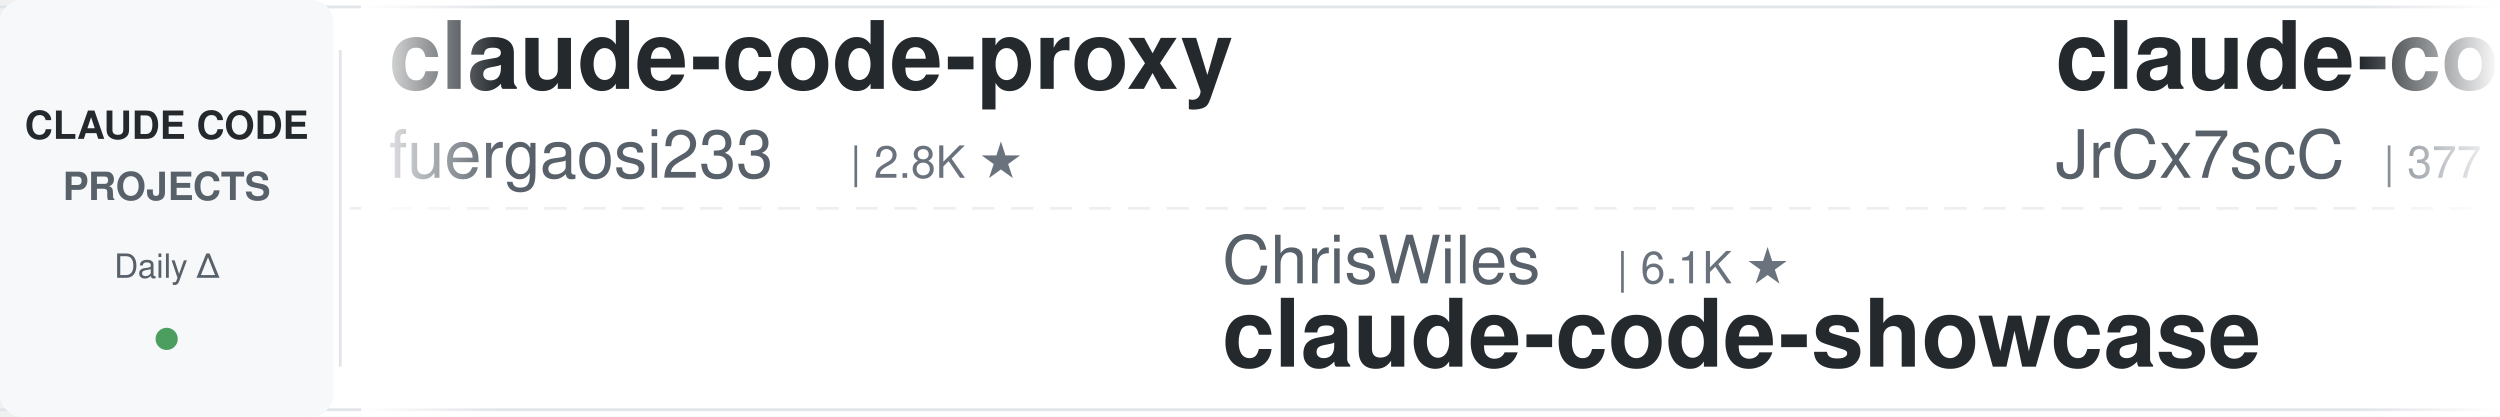
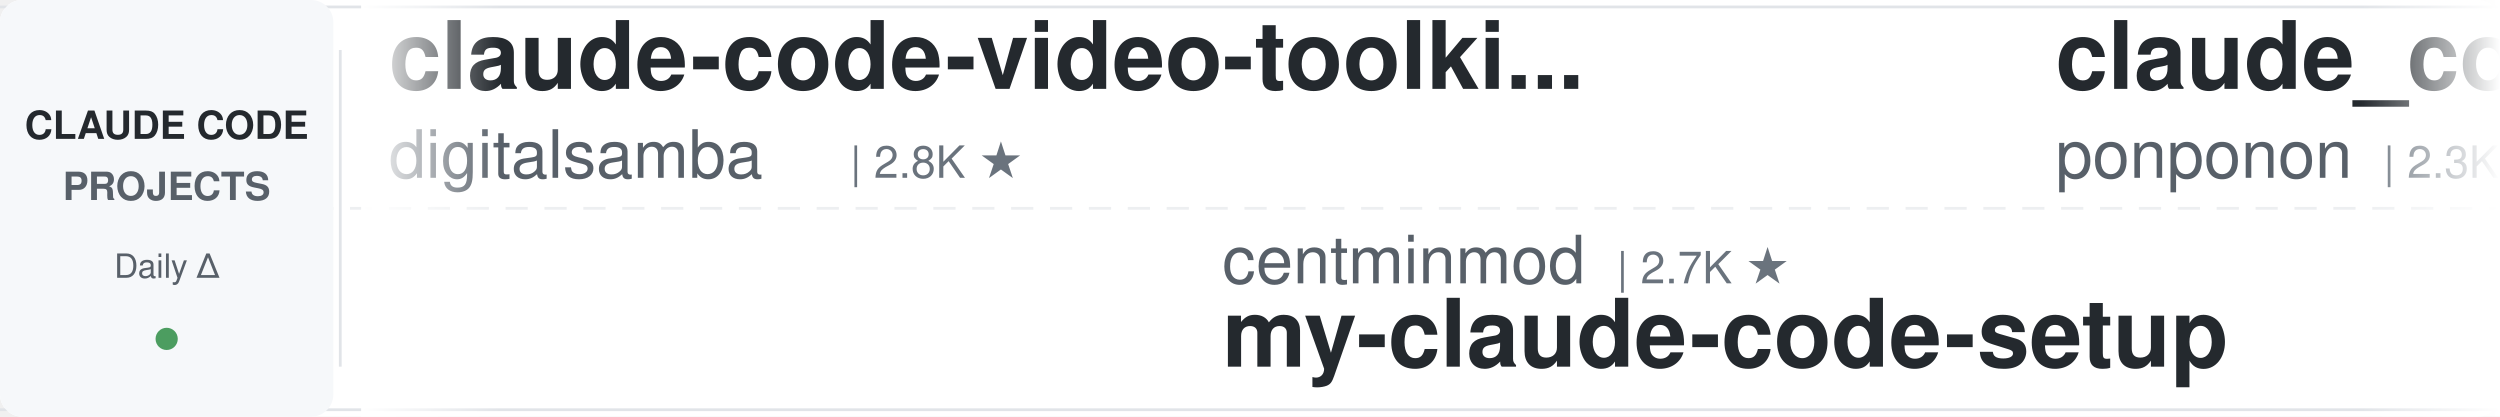
<svg xmlns="http://www.w3.org/2000/svg" width="900" height="150">
  <defs>
    <linearGradient id="leftFade" x1="0%" y1="0%" x2="100%" y2="0%">
      <stop offset="0%" style="stop-color:#ffffff;stop-opacity:1" />
      <stop offset="100%" style="stop-color:#ffffff;stop-opacity:0" />
    </linearGradient>
    <linearGradient id="rightFade" x1="0%" y1="0%" x2="100%" y2="0%">
      <stop offset="0%" style="stop-color:#ffffff;stop-opacity:0" />
      <stop offset="100%" style="stop-color:#ffffff;stop-opacity:1" />
    </linearGradient>
  </defs>
  <rect width="900" height="150" fill="#ffffff" rx="8" />
  <rect x="0" y="2" width="900" height="1" fill="#e1e4e8" />
  <rect x="0" y="147" width="900" height="1" fill="#e1e4e8" />
  <line x1="0" y1="75" x2="900" y2="75" stroke="#e1e4e8" stroke-width="1" stroke-dasharray="8 6" opacity="0.6" />
  <rect x="0" y="0" width="120" height="150" fill="#f6f8fa" rx="8" />
  <text x="60" y="50" font-family="-apple-system, BlinkMacSystemFont, 'Segoe UI', Helvetica, Arial, sans-serif" font-size="14" font-weight="600" fill="#24292e" text-anchor="middle">CLAUDE CODE</text>
  <text x="60" y="72" font-family="-apple-system, BlinkMacSystemFont, 'Segoe UI', Helvetica, Arial, sans-serif" font-size="14" font-weight="600" fill="#586069" text-anchor="middle">PROJECTS</text>
  <text x="60" y="100" font-family="-apple-system, BlinkMacSystemFont, 'Segoe UI', Helvetica, Arial, sans-serif" font-size="12" font-weight="500" fill="#586069" text-anchor="middle">Daily Δ</text>
  <circle cx="60" cy="122" r="4" fill="#22863a" opacity="0.8" />
  <rect x="122" y="18" width="1" height="114" fill="#e1e4e8" />
  <clipPath id="tickerClip">
    <rect x="130" y="0" width="770" height="150" />
  </clipPath>
  <g clip-path="url(#tickerClip)">
    <g id="tickerItems">
      <animateTransform attributeName="transform" attributeType="XML" type="translate" from="0 0" to="-3000 0" dur="54s" repeatCount="indefinite" />
      <g transform="translate(0, 0)">
-         <text x="140" y="32" font-family="-apple-system, BlinkMacSystemFont, 'Segoe UI', Helvetica, Arial, sans-serif" font-size="34" font-weight="600" fill="#24292e">claude-code-proxy</text>
-         <text x="140" y="64" font-family="-apple-system, BlinkMacSystemFont, 'Segoe UI', Helvetica, Arial, sans-serif" font-size="24" font-weight="400" fill="#586069">fuergaosi233</text>
+         <text x="140" y="32" font-family="-apple-system, BlinkMacSystemFont, 'Segoe UI', Helvetica, Arial, sans-serif" font-size="34" font-weight="600" fill="#24292e">claude-code-video-toolki...</text>
+         <text x="140" y="64" font-family="-apple-system, BlinkMacSystemFont, 'Segoe UI', Helvetica, Arial, sans-serif" font-size="24" font-weight="400" fill="#586069">digitalsamba</text>
        <text x="306" y="64" font-family="-apple-system, BlinkMacSystemFont, 'Segoe UI', Helvetica, Arial, sans-serif" font-size="16" font-weight="500" fill="#6a737d">| 2.8K ★</text>
      </g>
      <g transform="translate(300, 0)">
-         <text x="140" y="102" font-family="-apple-system, BlinkMacSystemFont, 'Segoe UI', Helvetica, Arial, sans-serif" font-size="24" font-weight="400" fill="#586069">ChrisWiles</text>
-         <text x="282" y="102" font-family="-apple-system, BlinkMacSystemFont, 'Segoe UI', Helvetica, Arial, sans-serif" font-size="16" font-weight="500" fill="#6a737d">| 6.1K ★</text>
-         <text x="140" y="132" font-family="-apple-system, BlinkMacSystemFont, 'Segoe UI', Helvetica, Arial, sans-serif" font-size="34" font-weight="600" fill="#24292e">claude-code-showcase</text>
+         <text x="140" y="102" font-family="-apple-system, BlinkMacSystemFont, 'Segoe UI', Helvetica, Arial, sans-serif" font-size="24" font-weight="400" fill="#586069">centminmod</text>
+         <text x="282" y="102" font-family="-apple-system, BlinkMacSystemFont, 'Segoe UI', Helvetica, Arial, sans-serif" font-size="16" font-weight="500" fill="#6a737d">| 2.7K ★</text>
+         <text x="140" y="132" font-family="-apple-system, BlinkMacSystemFont, 'Segoe UI', Helvetica, Arial, sans-serif" font-size="34" font-weight="600" fill="#24292e">my-claude-code-setup</text>
      </g>
      <g transform="translate(600, 0)">
-         <text x="140" y="32" font-family="-apple-system, BlinkMacSystemFont, 'Segoe UI', Helvetica, Arial, sans-serif" font-size="34" font-weight="600" fill="#24292e">claude-code-source</text>
-         <text x="140" y="64" font-family="-apple-system, BlinkMacSystemFont, 'Segoe UI', Helvetica, Arial, sans-serif" font-size="24" font-weight="400" fill="#586069">JrCx7scC</text>
-         <text x="258" y="64" font-family="-apple-system, BlinkMacSystemFont, 'Segoe UI', Helvetica, Arial, sans-serif" font-size="16" font-weight="500" fill="#6a737d">| 377 ★</text>
+         <text x="140" y="32" font-family="-apple-system, BlinkMacSystemFont, 'Segoe UI', Helvetica, Arial, sans-serif" font-size="34" font-weight="600" fill="#24292e">claude_code_src</text>
+         <text x="140" y="64" font-family="-apple-system, BlinkMacSystemFont, 'Segoe UI', Helvetica, Arial, sans-serif" font-size="24" font-weight="400" fill="#586069">ponponon</text>
+         <text x="258" y="64" font-family="-apple-system, BlinkMacSystemFont, 'Segoe UI', Helvetica, Arial, sans-serif" font-size="16" font-weight="500" fill="#6a737d">| 2.3K ★</text>
      </g>
      <g transform="translate(900, 0)">
-         <text x="140" y="102" font-family="-apple-system, BlinkMacSystemFont, 'Segoe UI', Helvetica, Arial, sans-serif" font-size="24" font-weight="400" fill="#586069">davila7</text>
-         <text x="246" y="102" font-family="-apple-system, BlinkMacSystemFont, 'Segoe UI', Helvetica, Arial, sans-serif" font-size="16" font-weight="500" fill="#6a737d">| 34.2K ★</text>
-         <text x="140" y="132" font-family="-apple-system, BlinkMacSystemFont, 'Segoe UI', Helvetica, Arial, sans-serif" font-size="34" font-weight="600" fill="#24292e">claude-code-templates</text>
+         <text x="140" y="102" font-family="-apple-system, BlinkMacSystemFont, 'Segoe UI', Helvetica, Arial, sans-serif" font-size="24" font-weight="400" fill="#586069">disler</text>
+         <text x="234" y="102" font-family="-apple-system, BlinkMacSystemFont, 'Segoe UI', Helvetica, Arial, sans-serif" font-size="16" font-weight="500" fill="#6a737d">| 1.7K ★</text>
+         <text x="140" y="132" font-family="-apple-system, BlinkMacSystemFont, 'Segoe UI', Helvetica, Arial, sans-serif" font-size="34" font-weight="600" fill="#24292e">pi-vs-claude-code</text>
      </g>
      <g transform="translate(1200, 0)">
-         <text x="140" y="32" font-family="-apple-system, BlinkMacSystemFont, 'Segoe UI', Helvetica, Arial, sans-serif" font-size="34" font-weight="600" fill="#24292e">awesome-claude-code-plug...</text>
-         <text x="140" y="64" font-family="-apple-system, BlinkMacSystemFont, 'Segoe UI', Helvetica, Arial, sans-serif" font-size="24" font-weight="400" fill="#586069">ccplugins</text>
-         <text x="270" y="64" font-family="-apple-system, BlinkMacSystemFont, 'Segoe UI', Helvetica, Arial, sans-serif" font-size="16" font-weight="500" fill="#6a737d">| 1.0K ★</text>
+         <text x="140" y="32" font-family="-apple-system, BlinkMacSystemFont, 'Segoe UI', Helvetica, Arial, sans-serif" font-size="34" font-weight="600" fill="#24292e">claude-code-best-practic...</text>
+         <text x="140" y="64" font-family="-apple-system, BlinkMacSystemFont, 'Segoe UI', Helvetica, Arial, sans-serif" font-size="24" font-weight="400" fill="#586069">shanraisshan</text>
+         <text x="306" y="64" font-family="-apple-system, BlinkMacSystemFont, 'Segoe UI', Helvetica, Arial, sans-serif" font-size="16" font-weight="500" fill="#6a737d">| 69.4K ★</text>
      </g>
      <g transform="translate(1500, 0)">
-         <text x="140" y="102" font-family="-apple-system, BlinkMacSystemFont, 'Segoe UI', Helvetica, Arial, sans-serif" font-size="24" font-weight="400" fill="#586069">ykdojo</text>
-         <text x="234" y="102" font-family="-apple-system, BlinkMacSystemFont, 'Segoe UI', Helvetica, Arial, sans-serif" font-size="16" font-weight="500" fill="#6a737d">| 10.4K ★</text>
-         <text x="140" y="132" font-family="-apple-system, BlinkMacSystemFont, 'Segoe UI', Helvetica, Arial, sans-serif" font-size="34" font-weight="600" fill="#24292e">claude-code-tips</text>
+         <text x="140" y="102" font-family="-apple-system, BlinkMacSystemFont, 'Segoe UI', Helvetica, Arial, sans-serif" font-size="24" font-weight="400" fill="#586069">fuergaosi233</text>
+         <text x="306" y="102" font-family="-apple-system, BlinkMacSystemFont, 'Segoe UI', Helvetica, Arial, sans-serif" font-size="16" font-weight="500" fill="#6a737d">| 2.8K ★</text>
+         <text x="140" y="132" font-family="-apple-system, BlinkMacSystemFont, 'Segoe UI', Helvetica, Arial, sans-serif" font-size="34" font-weight="600" fill="#24292e">claude-code-proxy</text>
      </g>
      <g transform="translate(1800, 0)">
-         <text x="140" y="32" font-family="-apple-system, BlinkMacSystemFont, 'Segoe UI', Helvetica, Arial, sans-serif" font-size="34" font-weight="600" fill="#24292e">claude-code-harness</text>
-         <text x="140" y="64" font-family="-apple-system, BlinkMacSystemFont, 'Segoe UI', Helvetica, Arial, sans-serif" font-size="24" font-weight="400" fill="#586069">Chachamaru127</text>
-         <text x="318" y="64" font-family="-apple-system, BlinkMacSystemFont, 'Segoe UI', Helvetica, Arial, sans-serif" font-size="16" font-weight="500" fill="#6a737d">| 3.2K ★</text>
+         <text x="140" y="32" font-family="-apple-system, BlinkMacSystemFont, 'Segoe UI', Helvetica, Arial, sans-serif" font-size="34" font-weight="600" fill="#24292e">claude-code-showcase</text>
+         <text x="140" y="64" font-family="-apple-system, BlinkMacSystemFont, 'Segoe UI', Helvetica, Arial, sans-serif" font-size="24" font-weight="400" fill="#586069">ChrisWiles</text>
+         <text x="282" y="64" font-family="-apple-system, BlinkMacSystemFont, 'Segoe UI', Helvetica, Arial, sans-serif" font-size="16" font-weight="500" fill="#6a737d">| 6.1K ★</text>
      </g>
      <g transform="translate(2100, 0)">
-         <text x="140" y="102" font-family="-apple-system, BlinkMacSystemFont, 'Segoe UI', Helvetica, Arial, sans-serif" font-size="24" font-weight="400" fill="#586069">VILA-Lab</text>
-         <text x="258" y="102" font-family="-apple-system, BlinkMacSystemFont, 'Segoe UI', Helvetica, Arial, sans-serif" font-size="16" font-weight="500" fill="#6a737d">| 2.3K ★</text>
-         <text x="140" y="132" font-family="-apple-system, BlinkMacSystemFont, 'Segoe UI', Helvetica, Arial, sans-serif" font-size="34" font-weight="600" fill="#24292e">Dive-into-Claude-Code</text>
+         <text x="140" y="102" font-family="-apple-system, BlinkMacSystemFont, 'Segoe UI', Helvetica, Arial, sans-serif" font-size="24" font-weight="400" fill="#586069">daymade</text>
+         <text x="246" y="102" font-family="-apple-system, BlinkMacSystemFont, 'Segoe UI', Helvetica, Arial, sans-serif" font-size="16" font-weight="500" fill="#6a737d">| 1.5K ★</text>
+         <text x="140" y="132" font-family="-apple-system, BlinkMacSystemFont, 'Segoe UI', Helvetica, Arial, sans-serif" font-size="34" font-weight="600" fill="#24292e">claude-code-skills</text>
      </g>
      <g transform="translate(2400, 0)">
-         <text x="140" y="32" font-family="-apple-system, BlinkMacSystemFont, 'Segoe UI', Helvetica, Arial, sans-serif" font-size="34" font-weight="600" fill="#24292e">ECC</text>
-         <text x="140" y="64" font-family="-apple-system, BlinkMacSystemFont, 'Segoe UI', Helvetica, Arial, sans-serif" font-size="24" font-weight="400" fill="#586069">affaan-m</text>
-         <text x="258" y="64" font-family="-apple-system, BlinkMacSystemFont, 'Segoe UI', Helvetica, Arial, sans-serif" font-size="16" font-weight="500" fill="#6a737d">| 310.7K ★</text>
+         <text x="140" y="32" font-family="-apple-system, BlinkMacSystemFont, 'Segoe UI', Helvetica, Arial, sans-serif" font-size="34" font-weight="600" fill="#24292e">claude-code-cli</text>
+         <text x="140" y="64" font-family="-apple-system, BlinkMacSystemFont, 'Segoe UI', Helvetica, Arial, sans-serif" font-size="24" font-weight="400" fill="#586069">huangserva</text>
+         <text x="282" y="64" font-family="-apple-system, BlinkMacSystemFont, 'Segoe UI', Helvetica, Arial, sans-serif" font-size="16" font-weight="500" fill="#6a737d">| 633 ★</text>
      </g>
      <g transform="translate(2700, 0)">
-         <text x="140" y="102" font-family="-apple-system, BlinkMacSystemFont, 'Segoe UI', Helvetica, Arial, sans-serif" font-size="24" font-weight="400" fill="#586069">Maciek-roboblog</text>
-         <text x="342" y="102" font-family="-apple-system, BlinkMacSystemFont, 'Segoe UI', Helvetica, Arial, sans-serif" font-size="16" font-weight="500" fill="#6a737d">| 8.8K ★</text>
-         <text x="140" y="132" font-family="-apple-system, BlinkMacSystemFont, 'Segoe UI', Helvetica, Arial, sans-serif" font-size="34" font-weight="600" fill="#24292e">Claude-Code-Usage-Monito...</text>
+         <text x="140" y="102" font-family="-apple-system, BlinkMacSystemFont, 'Segoe UI', Helvetica, Arial, sans-serif" font-size="24" font-weight="400" fill="#586069">anthropics</text>
+         <text x="282" y="102" font-family="-apple-system, BlinkMacSystemFont, 'Segoe UI', Helvetica, Arial, sans-serif" font-size="16" font-weight="500" fill="#6a737d">| 10.1K ★</text>
+         <text x="140" y="132" font-family="-apple-system, BlinkMacSystemFont, 'Segoe UI', Helvetica, Arial, sans-serif" font-size="34" font-weight="600" fill="#24292e">claude-code-action</text>
      </g>
      <g transform="translate(3000, 0)">
-         <text x="140" y="32" font-family="-apple-system, BlinkMacSystemFont, 'Segoe UI', Helvetica, Arial, sans-serif" font-size="34" font-weight="600" fill="#24292e">claude-code-proxy</text>
-         <text x="140" y="64" font-family="-apple-system, BlinkMacSystemFont, 'Segoe UI', Helvetica, Arial, sans-serif" font-size="24" font-weight="400" fill="#586069">fuergaosi233</text>
+         <text x="140" y="32" font-family="-apple-system, BlinkMacSystemFont, 'Segoe UI', Helvetica, Arial, sans-serif" font-size="34" font-weight="600" fill="#24292e">claude-code-video-toolki...</text>
+         <text x="140" y="64" font-family="-apple-system, BlinkMacSystemFont, 'Segoe UI', Helvetica, Arial, sans-serif" font-size="24" font-weight="400" fill="#586069">digitalsamba</text>
        <text x="306" y="64" font-family="-apple-system, BlinkMacSystemFont, 'Segoe UI', Helvetica, Arial, sans-serif" font-size="16" font-weight="500" fill="#6a737d">| 2.8K ★</text>
      </g>
      <g transform="translate(3300, 0)">
-         <text x="140" y="102" font-family="-apple-system, BlinkMacSystemFont, 'Segoe UI', Helvetica, Arial, sans-serif" font-size="24" font-weight="400" fill="#586069">ChrisWiles</text>
-         <text x="282" y="102" font-family="-apple-system, BlinkMacSystemFont, 'Segoe UI', Helvetica, Arial, sans-serif" font-size="16" font-weight="500" fill="#6a737d">| 6.1K ★</text>
-         <text x="140" y="132" font-family="-apple-system, BlinkMacSystemFont, 'Segoe UI', Helvetica, Arial, sans-serif" font-size="34" font-weight="600" fill="#24292e">claude-code-showcase</text>
+         <text x="140" y="102" font-family="-apple-system, BlinkMacSystemFont, 'Segoe UI', Helvetica, Arial, sans-serif" font-size="24" font-weight="400" fill="#586069">centminmod</text>
+         <text x="282" y="102" font-family="-apple-system, BlinkMacSystemFont, 'Segoe UI', Helvetica, Arial, sans-serif" font-size="16" font-weight="500" fill="#6a737d">| 2.7K ★</text>
+         <text x="140" y="132" font-family="-apple-system, BlinkMacSystemFont, 'Segoe UI', Helvetica, Arial, sans-serif" font-size="34" font-weight="600" fill="#24292e">my-claude-code-setup</text>
      </g>
      <g transform="translate(3600, 0)">
-         <text x="140" y="32" font-family="-apple-system, BlinkMacSystemFont, 'Segoe UI', Helvetica, Arial, sans-serif" font-size="34" font-weight="600" fill="#24292e">claude-code-source</text>
-         <text x="140" y="64" font-family="-apple-system, BlinkMacSystemFont, 'Segoe UI', Helvetica, Arial, sans-serif" font-size="24" font-weight="400" fill="#586069">JrCx7scC</text>
-         <text x="258" y="64" font-family="-apple-system, BlinkMacSystemFont, 'Segoe UI', Helvetica, Arial, sans-serif" font-size="16" font-weight="500" fill="#6a737d">| 377 ★</text>
+         <text x="140" y="32" font-family="-apple-system, BlinkMacSystemFont, 'Segoe UI', Helvetica, Arial, sans-serif" font-size="34" font-weight="600" fill="#24292e">claude_code_src</text>
+         <text x="140" y="64" font-family="-apple-system, BlinkMacSystemFont, 'Segoe UI', Helvetica, Arial, sans-serif" font-size="24" font-weight="400" fill="#586069">ponponon</text>
+         <text x="258" y="64" font-family="-apple-system, BlinkMacSystemFont, 'Segoe UI', Helvetica, Arial, sans-serif" font-size="16" font-weight="500" fill="#6a737d">| 2.3K ★</text>
      </g>
      <g transform="translate(3900, 0)">
-         <text x="140" y="102" font-family="-apple-system, BlinkMacSystemFont, 'Segoe UI', Helvetica, Arial, sans-serif" font-size="24" font-weight="400" fill="#586069">davila7</text>
-         <text x="246" y="102" font-family="-apple-system, BlinkMacSystemFont, 'Segoe UI', Helvetica, Arial, sans-serif" font-size="16" font-weight="500" fill="#6a737d">| 34.2K ★</text>
-         <text x="140" y="132" font-family="-apple-system, BlinkMacSystemFont, 'Segoe UI', Helvetica, Arial, sans-serif" font-size="34" font-weight="600" fill="#24292e">claude-code-templates</text>
+         <text x="140" y="102" font-family="-apple-system, BlinkMacSystemFont, 'Segoe UI', Helvetica, Arial, sans-serif" font-size="24" font-weight="400" fill="#586069">disler</text>
+         <text x="234" y="102" font-family="-apple-system, BlinkMacSystemFont, 'Segoe UI', Helvetica, Arial, sans-serif" font-size="16" font-weight="500" fill="#6a737d">| 1.7K ★</text>
+         <text x="140" y="132" font-family="-apple-system, BlinkMacSystemFont, 'Segoe UI', Helvetica, Arial, sans-serif" font-size="34" font-weight="600" fill="#24292e">pi-vs-claude-code</text>
      </g>
    </g>
  </g>
  <rect x="130" y="0" width="50" height="150" fill="url(#leftFade)" />
  <rect x="850" y="0" width="50" height="150" fill="url(#rightFade)" />
</svg>
